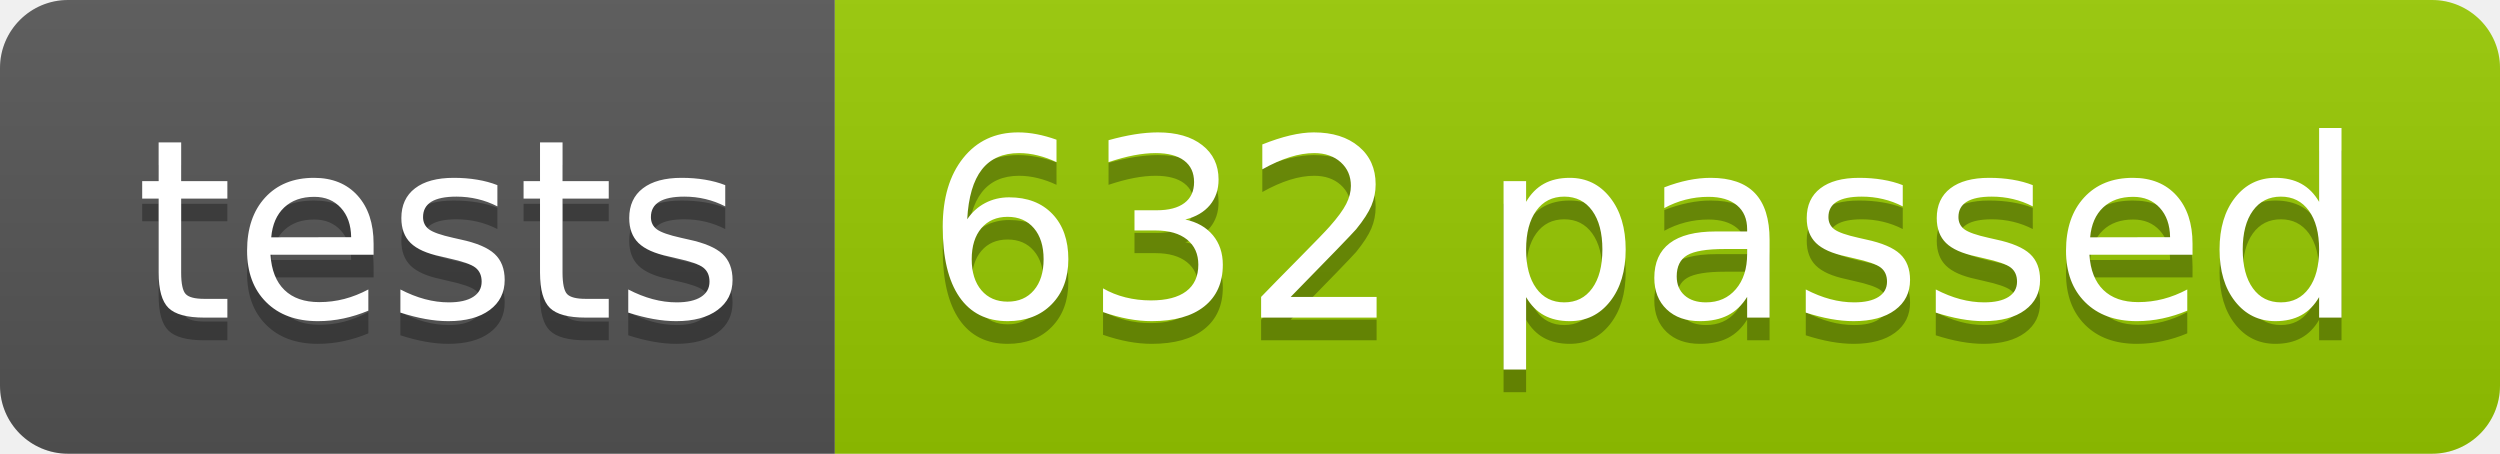
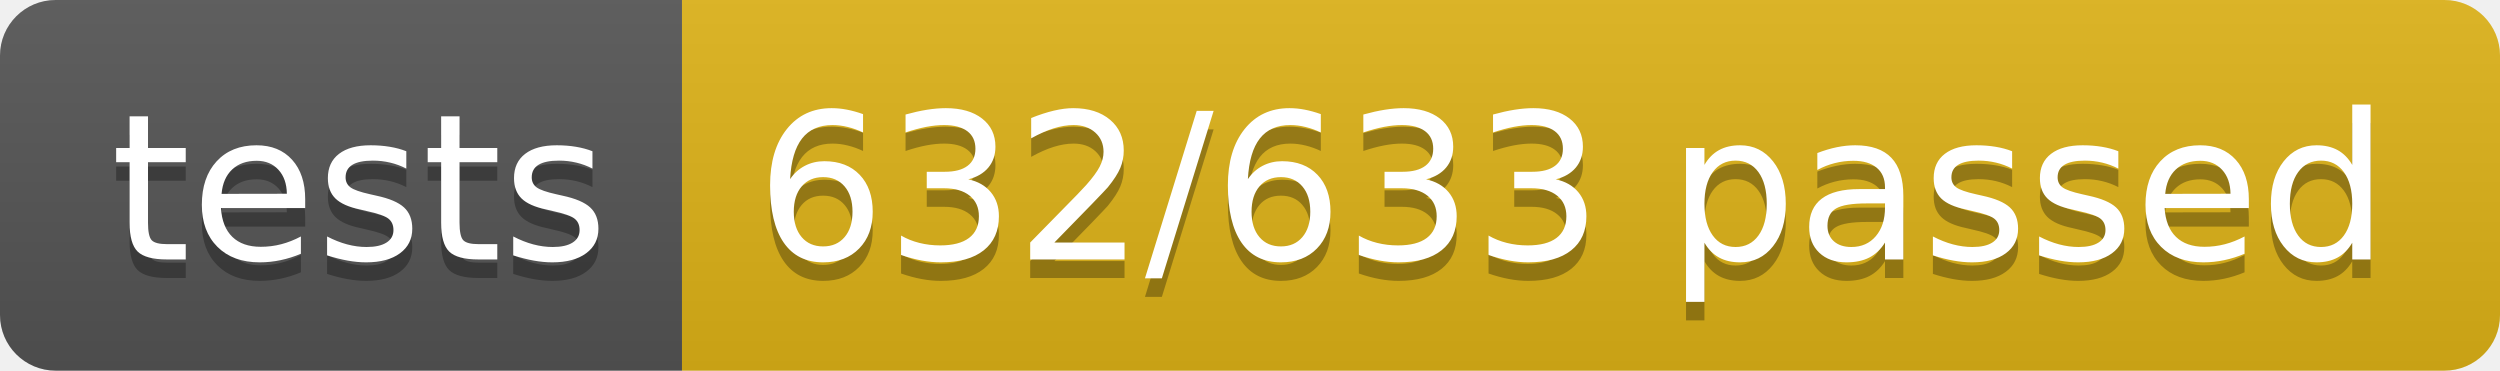
- <svg xmlns="http://www.w3.org/2000/svg" width="110.2" height="20">
+ <svg xmlns="http://www.w3.org/2000/svg" width="134.9" height="20">
  <linearGradient id="smooth" x2="0" y2="100%">
    <stop offset="0" stop-color="#bbb" stop-opacity=".1" />
    <stop offset="1" stop-opacity=".1" />
  </linearGradient>
  <clipPath id="round">
-     <rect width="110.2" height="20" rx="3" fill="#fff" />
+     <rect width="134.9" height="20" rx="3" fill="#fff" />
  </clipPath>
  <g clip-path="url(#round)">
    <rect width="36.8" height="20" fill="#555" />
-     <rect x="36.8" width="73.4" height="20" fill="#97CA00" />
-     <rect width="110.2" height="20" fill="url(#smooth)" />
+     <rect x="36.8" width="98.1" height="20" fill="#dfb317" />
+     <rect width="134.9" height="20" fill="url(#smooth)" />
  </g>
  <g fill="#fff" text-anchor="middle" font-family="DejaVu Sans,Verdana,Geneva,sans-serif" font-size="110">
    <text x="194.0" y="150" fill="#010101" fill-opacity=".3" transform="scale(0.1)" textLength="268.0" lengthAdjust="spacing">tests</text>
    <text x="194.0" y="140" transform="scale(0.1)" textLength="268.0" lengthAdjust="spacing">tests</text>
-     <text x="725.0" y="150" fill="#010101" fill-opacity=".3" transform="scale(0.1)" textLength="634.0" lengthAdjust="spacing">632 passed</text>
-     <text x="725.0" y="140" transform="scale(0.1)" textLength="634.0" lengthAdjust="spacing">632 passed</text>
+     <text x="848.5" y="150" fill="#010101" fill-opacity=".3" transform="scale(0.1)" textLength="881.0" lengthAdjust="spacing">632/633 passed</text>
+     <text x="848.5" y="140" transform="scale(0.1)" textLength="881.0" lengthAdjust="spacing">632/633 passed</text>
  </g>
</svg>
